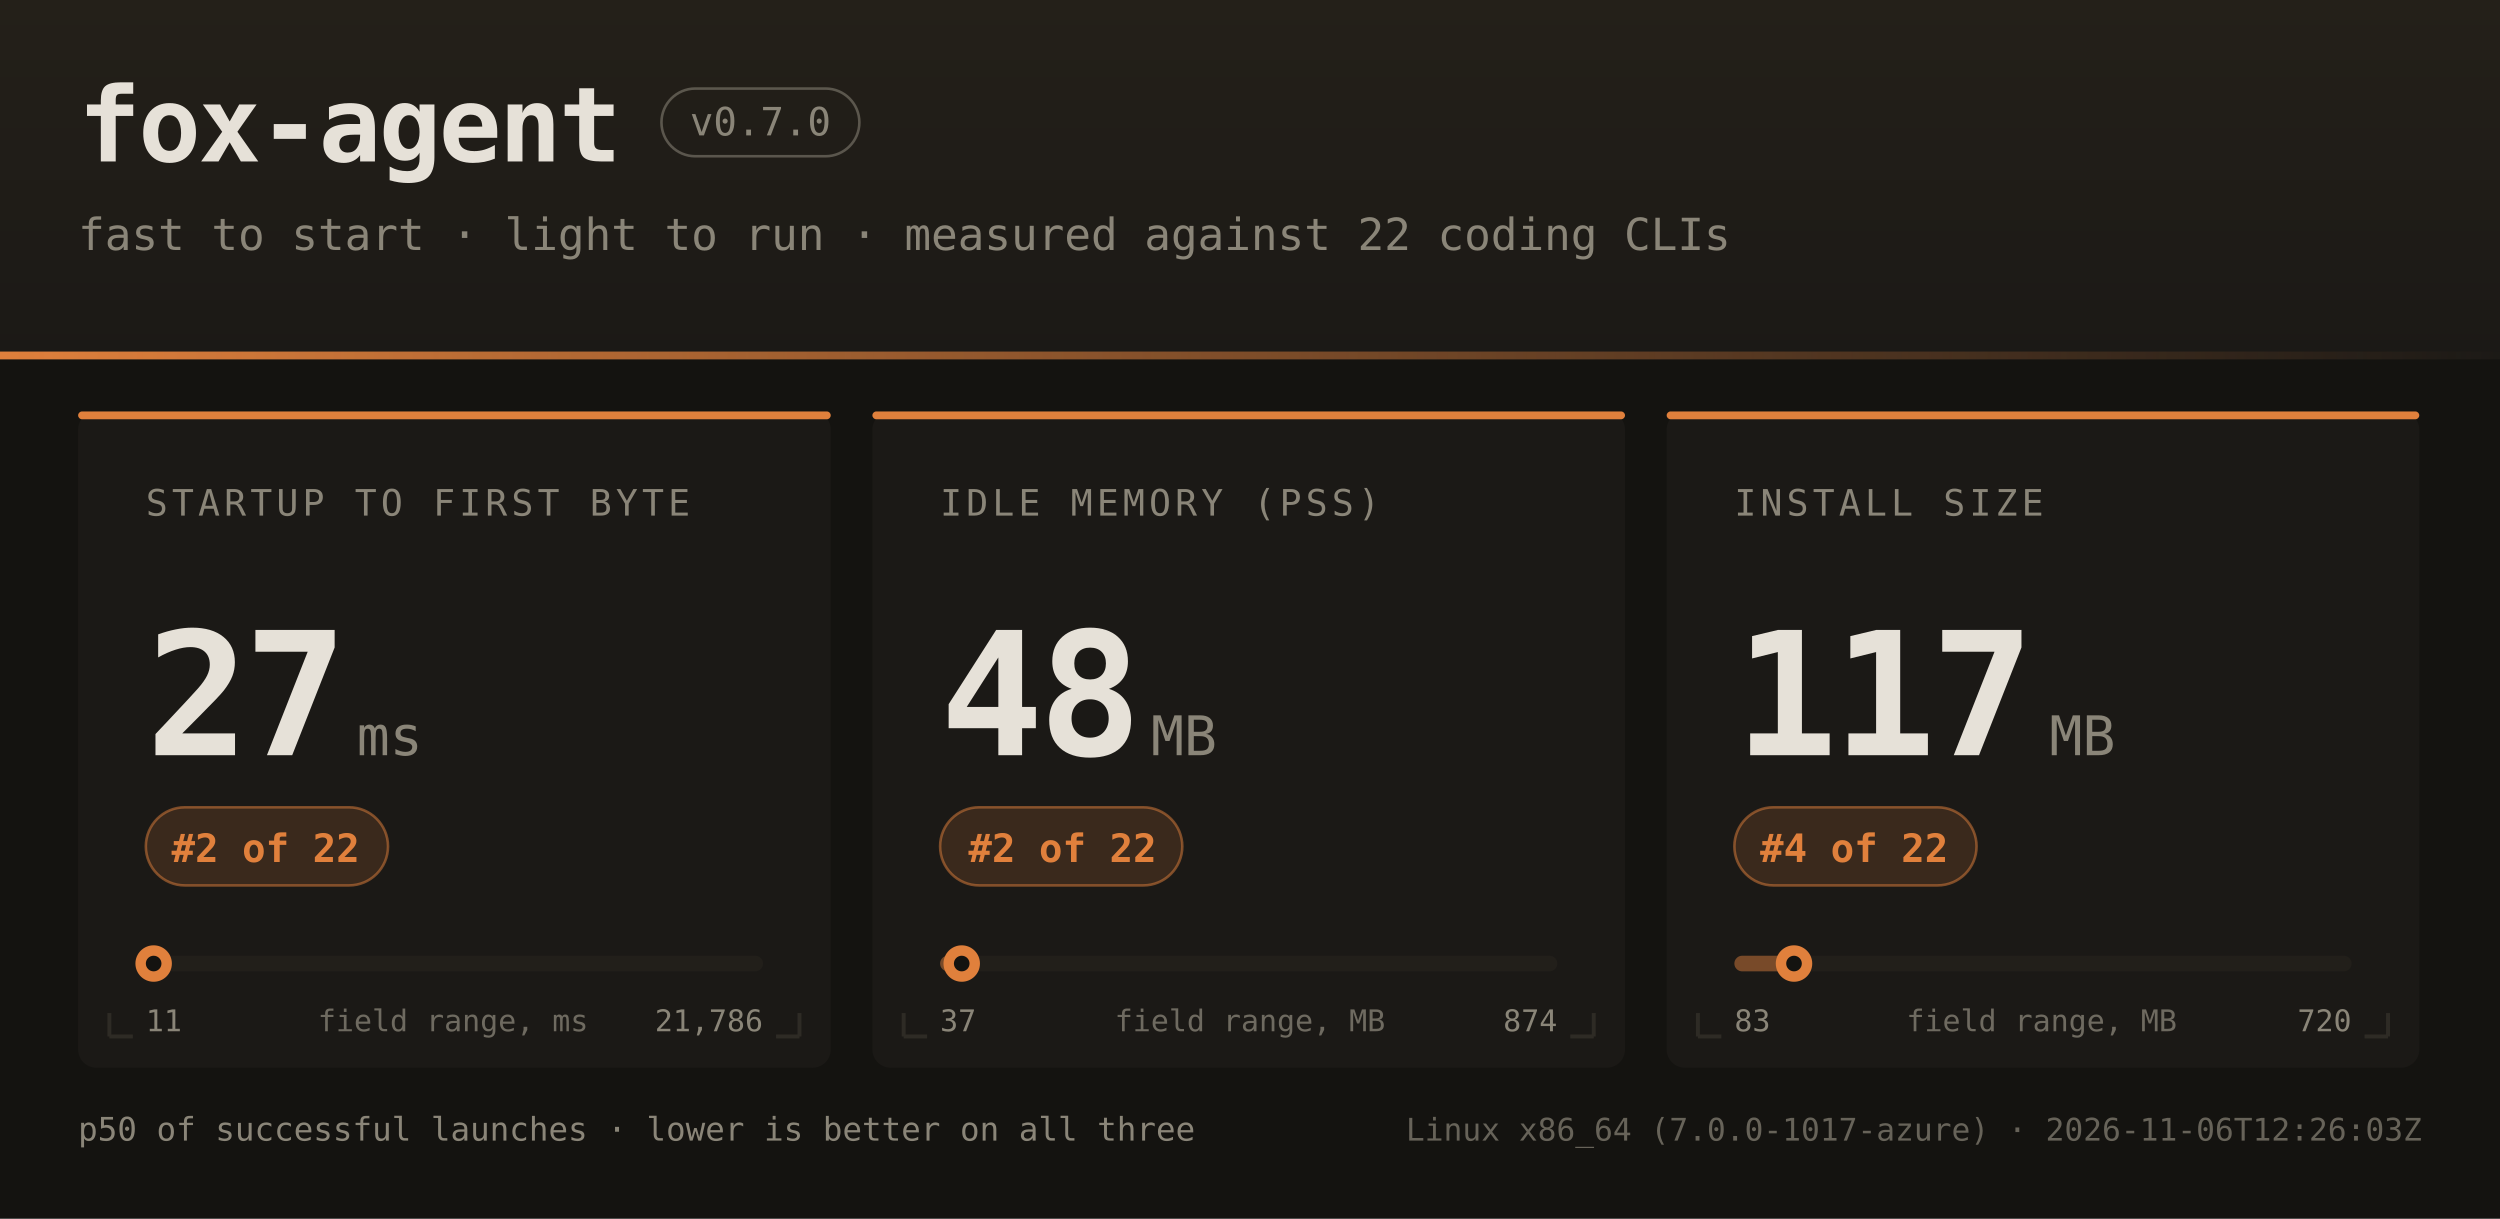
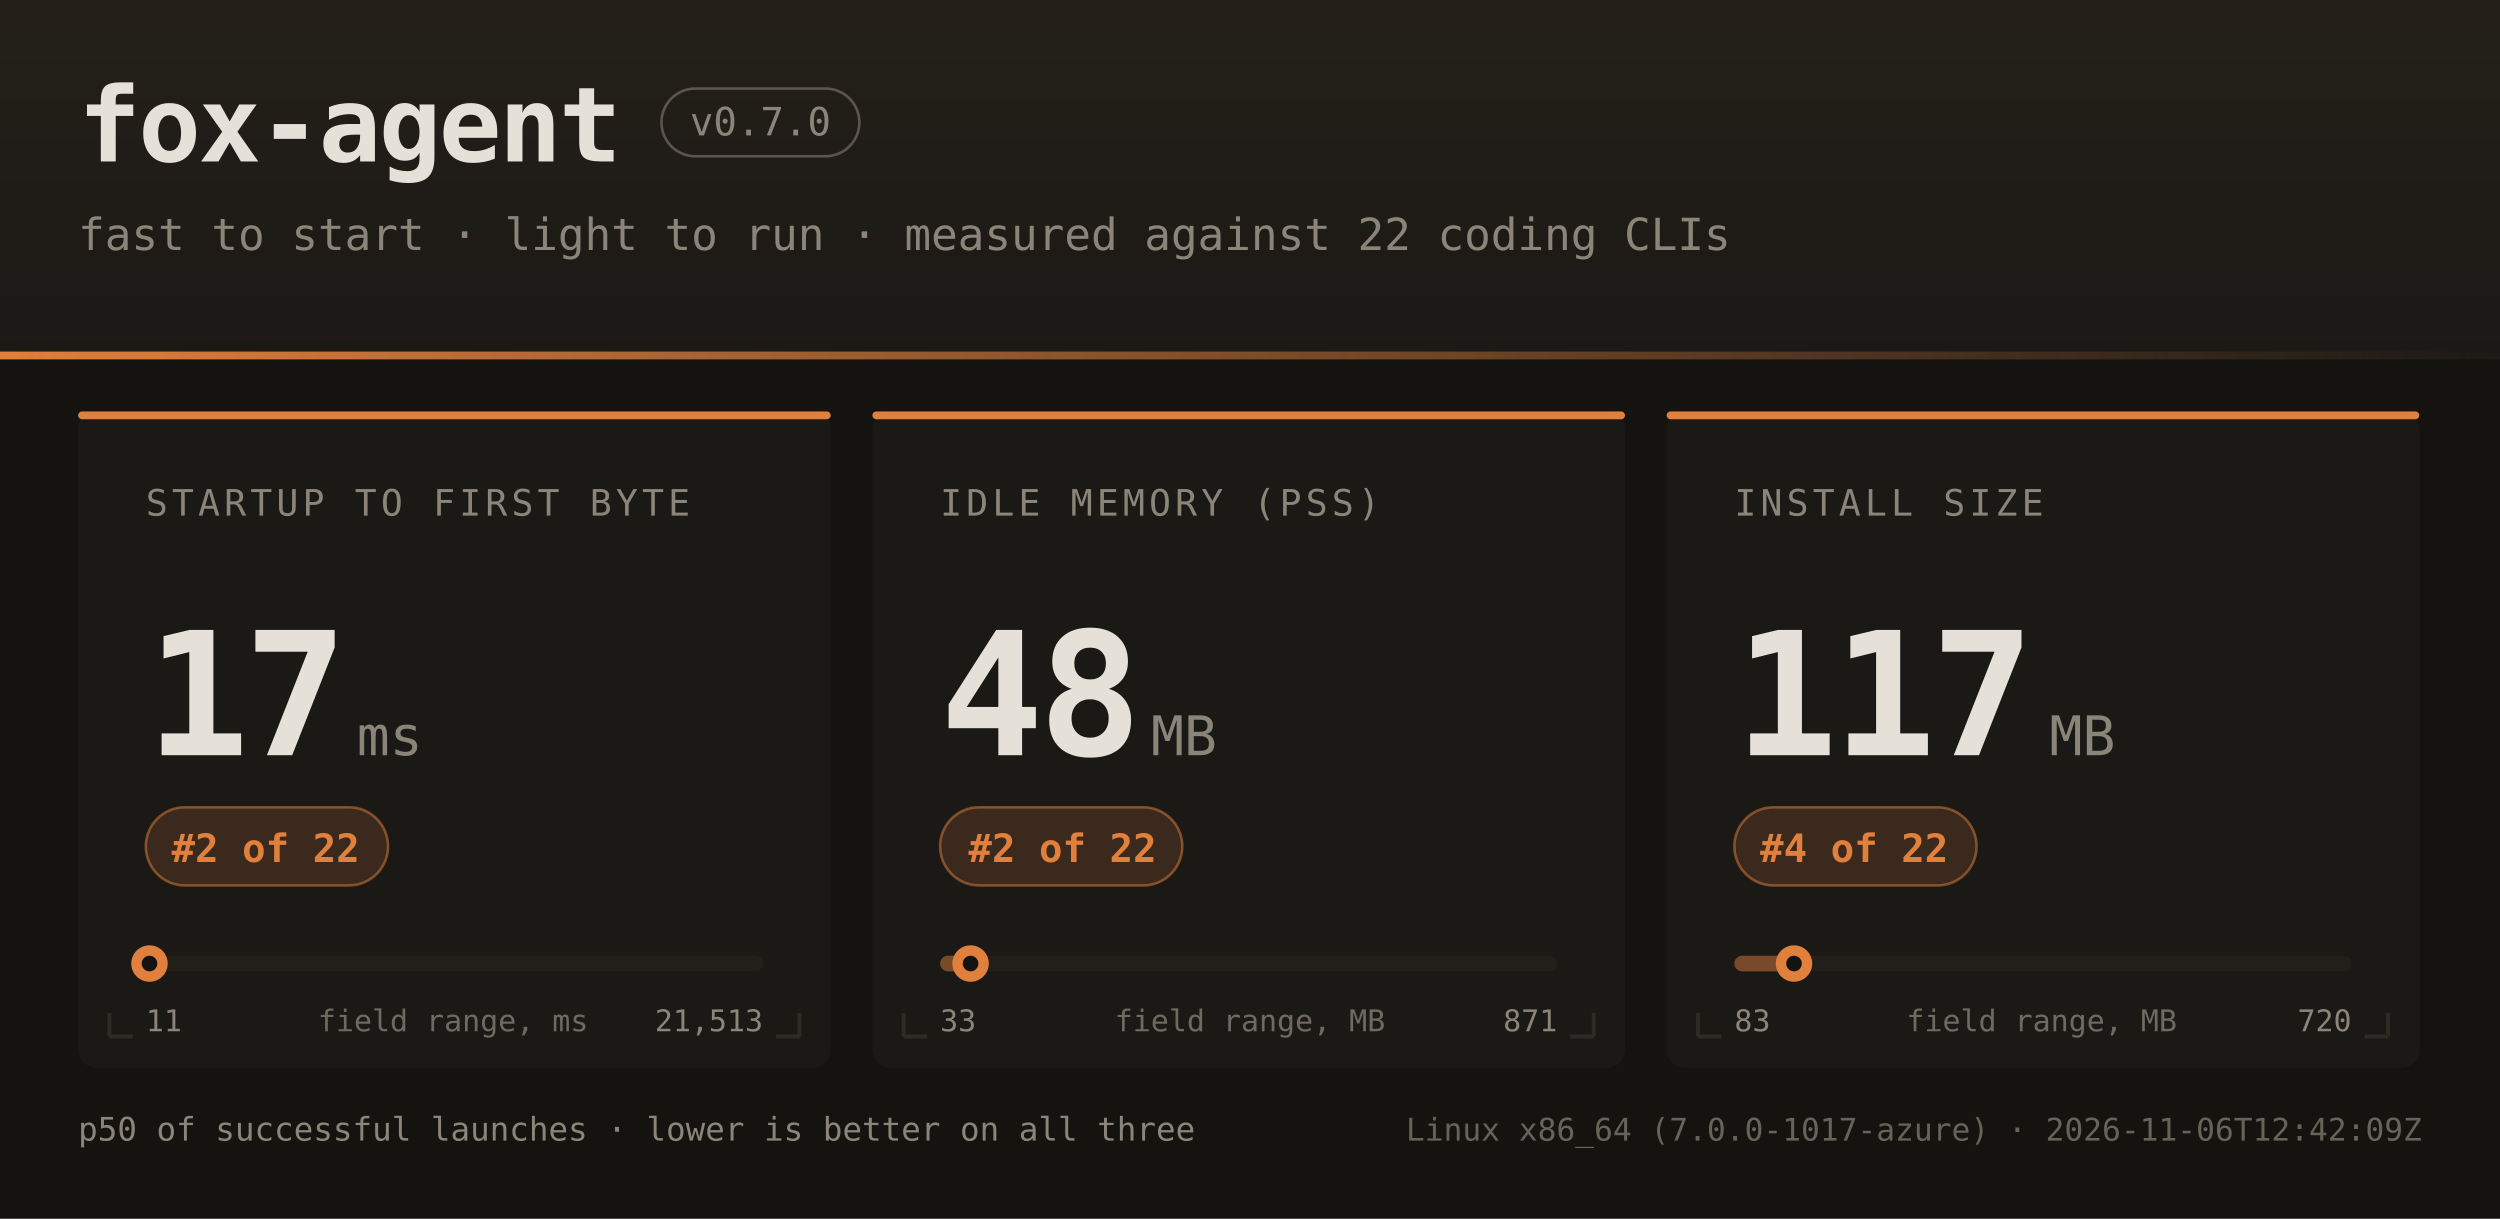
<svg xmlns="http://www.w3.org/2000/svg" width="960" height="468" font-family="ui-monospace,SFMono-Regular,JetBrains Mono,Menlo,Consolas,monospace">
  <defs>
    <linearGradient id="hdr" x1="0" y1="0" x2="0" y2="1">
      <stop offset="0" stop-color="#242019" />
      <stop offset="1" stop-color="#1b1916" />
    </linearGradient>
    <linearGradient id="rule" x1="0" y1="0" x2="1" y2="0">
      <stop offset="0" stop-color="#e0803c" />
      <stop offset="1" stop-color="#e0803c" stop-opacity="0" />
    </linearGradient>
  </defs>
  <rect width="960" height="468" fill="#141310" />
  <rect width="960" height="138" fill="url(#hdr)" />
  <rect x="0" y="135" width="960" height="3" fill="url(#rule)" />
  <text x="30" y="62" fill="#e6e1d8" font-size="40" font-weight="bold" letter-spacing="-1">fox-agent</text>
  <rect x="254" y="34" width="76" height="26" rx="13" fill="none" stroke="#8a8578" stroke-opacity="0.55" />
  <text x="292" y="52" text-anchor="middle" fill="#8a8578" font-size="15">v0.7.0</text>
  <text x="30" y="96" fill="#8a8578" font-size="17">fast to start · light to run · measured against 22 coding CLIs</text>
  <rect x="30" y="158" width="289" height="252" rx="7" fill="#1b1916" />
  <rect x="30" y="158" width="289" height="3" rx="1.5" fill="#e0803c" />
  <path d="M 42 398 h 9 M 42 398 v -9" stroke="#2e2b25" stroke-width="1.5" fill="none" />
  <path d="M 307 398 h -9 M 307 398 v -9" stroke="#2e2b25" stroke-width="1.5" fill="none" />
  <text x="56" y="198" fill="#8a8578" font-size="14" letter-spacing="1.6">STARTUP TO FIRST BYTE</text>
-   <text x="56" y="290" fill="#e6e1d8" font-size="66" font-weight="bold" letter-spacing="-2">27</text>
+   <text x="56" y="290" fill="#e6e1d8" font-size="66" font-weight="bold" letter-spacing="-2">17</text>
  <text x="137" y="290" fill="#8a8578" font-size="21">ms</text>
  <rect x="56" y="310" width="93" height="30" rx="15" fill="#e0803c" fill-opacity="0.16" stroke="#e0803c" stroke-opacity="0.5" />
  <text x="102" y="331" text-anchor="middle" fill="#e0803c" font-size="15" font-weight="bold">#2 of 22</text>
  <rect x="56" y="367" width="237" height="6" rx="3" fill="#221f1a" />
-   <rect x="56" y="367" width="3" height="6" rx="3" fill="#e0803c" fill-opacity="0.45" />
-   <circle cx="59.0" cy="370" r="7" fill="#e0803c" />
-   <circle cx="59.0" cy="370" r="3" fill="#141310" />
+   <rect x="56" y="367" width="1" height="6" rx="3" fill="#e0803c" fill-opacity="0.45" />
+   <circle cx="57.4" cy="370" r="7" fill="#e0803c" />
+   <circle cx="57.4" cy="370" r="3" fill="#141310" />
  <text x="56" y="396" fill="#8a8578" font-size="11.5">11</text>
-   <text x="293" y="396" text-anchor="end" fill="#8a8578" font-size="11.5">21,786</text>
+   <text x="293" y="396" text-anchor="end" fill="#8a8578" font-size="11.5">21,513</text>
  <text x="174" y="396" text-anchor="middle" fill="#8a8578" font-size="11.5" opacity="0.75">field range, ms</text>
  <rect x="335" y="158" width="289" height="252" rx="7" fill="#1b1916" />
  <rect x="335" y="158" width="289" height="3" rx="1.5" fill="#e0803c" />
  <path d="M 347 398 h 9 M 347 398 v -9" stroke="#2e2b25" stroke-width="1.5" fill="none" />
  <path d="M 612 398 h -9 M 612 398 v -9" stroke="#2e2b25" stroke-width="1.5" fill="none" />
  <text x="361" y="198" fill="#8a8578" font-size="14" letter-spacing="1.6">IDLE MEMORY (PSS)</text>
  <text x="361" y="290" fill="#e6e1d8" font-size="66" font-weight="bold" letter-spacing="-2">48</text>
  <text x="442" y="290" fill="#8a8578" font-size="21">MB</text>
  <rect x="361" y="310" width="93" height="30" rx="15" fill="#e0803c" fill-opacity="0.16" stroke="#e0803c" stroke-opacity="0.5" />
  <text x="408" y="331" text-anchor="middle" fill="#e0803c" font-size="15" font-weight="bold">#2 of 22</text>
  <rect x="361" y="367" width="237" height="6" rx="3" fill="#221f1a" />
-   <rect x="361" y="367" width="8" height="6" rx="3" fill="#e0803c" fill-opacity="0.45" />
-   <circle cx="369.3" cy="370" r="7" fill="#e0803c" />
-   <circle cx="369.3" cy="370" r="3" fill="#141310" />
-   <text x="361" y="396" fill="#8a8578" font-size="11.5">37</text>
-   <text x="598" y="396" text-anchor="end" fill="#8a8578" font-size="11.5">874</text>
+   <rect x="361" y="367" width="12" height="6" rx="3" fill="#e0803c" fill-opacity="0.45" />
+   <circle cx="372.7" cy="370" r="7" fill="#e0803c" />
+   <circle cx="372.7" cy="370" r="3" fill="#141310" />
+   <text x="361" y="396" fill="#8a8578" font-size="11.5">33</text>
+   <text x="598" y="396" text-anchor="end" fill="#8a8578" font-size="11.5">871</text>
  <text x="480" y="396" text-anchor="middle" fill="#8a8578" font-size="11.5" opacity="0.75">field range, MB</text>
  <rect x="640" y="158" width="289" height="252" rx="7" fill="#1b1916" />
  <rect x="640" y="158" width="289" height="3" rx="1.5" fill="#e0803c" />
  <path d="M 652 398 h 9 M 652 398 v -9" stroke="#2e2b25" stroke-width="1.5" fill="none" />
  <path d="M 917 398 h -9 M 917 398 v -9" stroke="#2e2b25" stroke-width="1.5" fill="none" />
  <text x="666" y="198" fill="#8a8578" font-size="14" letter-spacing="1.6">INSTALL SIZE</text>
  <text x="666" y="290" fill="#e6e1d8" font-size="66" font-weight="bold" letter-spacing="-2">117</text>
  <text x="787" y="290" fill="#8a8578" font-size="21">MB</text>
  <rect x="666" y="310" width="93" height="30" rx="15" fill="#e0803c" fill-opacity="0.16" stroke="#e0803c" stroke-opacity="0.5" />
  <text x="712" y="331" text-anchor="middle" fill="#e0803c" font-size="15" font-weight="bold">#4 of 22</text>
  <rect x="666" y="367" width="237" height="6" rx="3" fill="#221f1a" />
  <rect x="666" y="367" width="23" height="6" rx="3" fill="#e0803c" fill-opacity="0.45" />
  <circle cx="688.9" cy="370" r="7" fill="#e0803c" />
  <circle cx="688.9" cy="370" r="3" fill="#141310" />
  <text x="666" y="396" fill="#8a8578" font-size="11.5">83</text>
  <text x="903" y="396" text-anchor="end" fill="#8a8578" font-size="11.5">720</text>
  <text x="784" y="396" text-anchor="middle" fill="#8a8578" font-size="11.5" opacity="0.75">field range, MB</text>
  <text x="30" y="438" fill="#8a8578" font-size="12.5">p50 of successful launches · lower is better on all three</text>
-   <text x="930" y="438" text-anchor="end" fill="#8a8578" font-size="12" opacity="0.7">Linux x86_64 (7.0.0-1017-azure) · 2026-11-06T12:26:03Z</text>
+   <text x="930" y="438" text-anchor="end" fill="#8a8578" font-size="12" opacity="0.7">Linux x86_64 (7.0.0-1017-azure) · 2026-11-06T12:42:09Z</text>
</svg>
